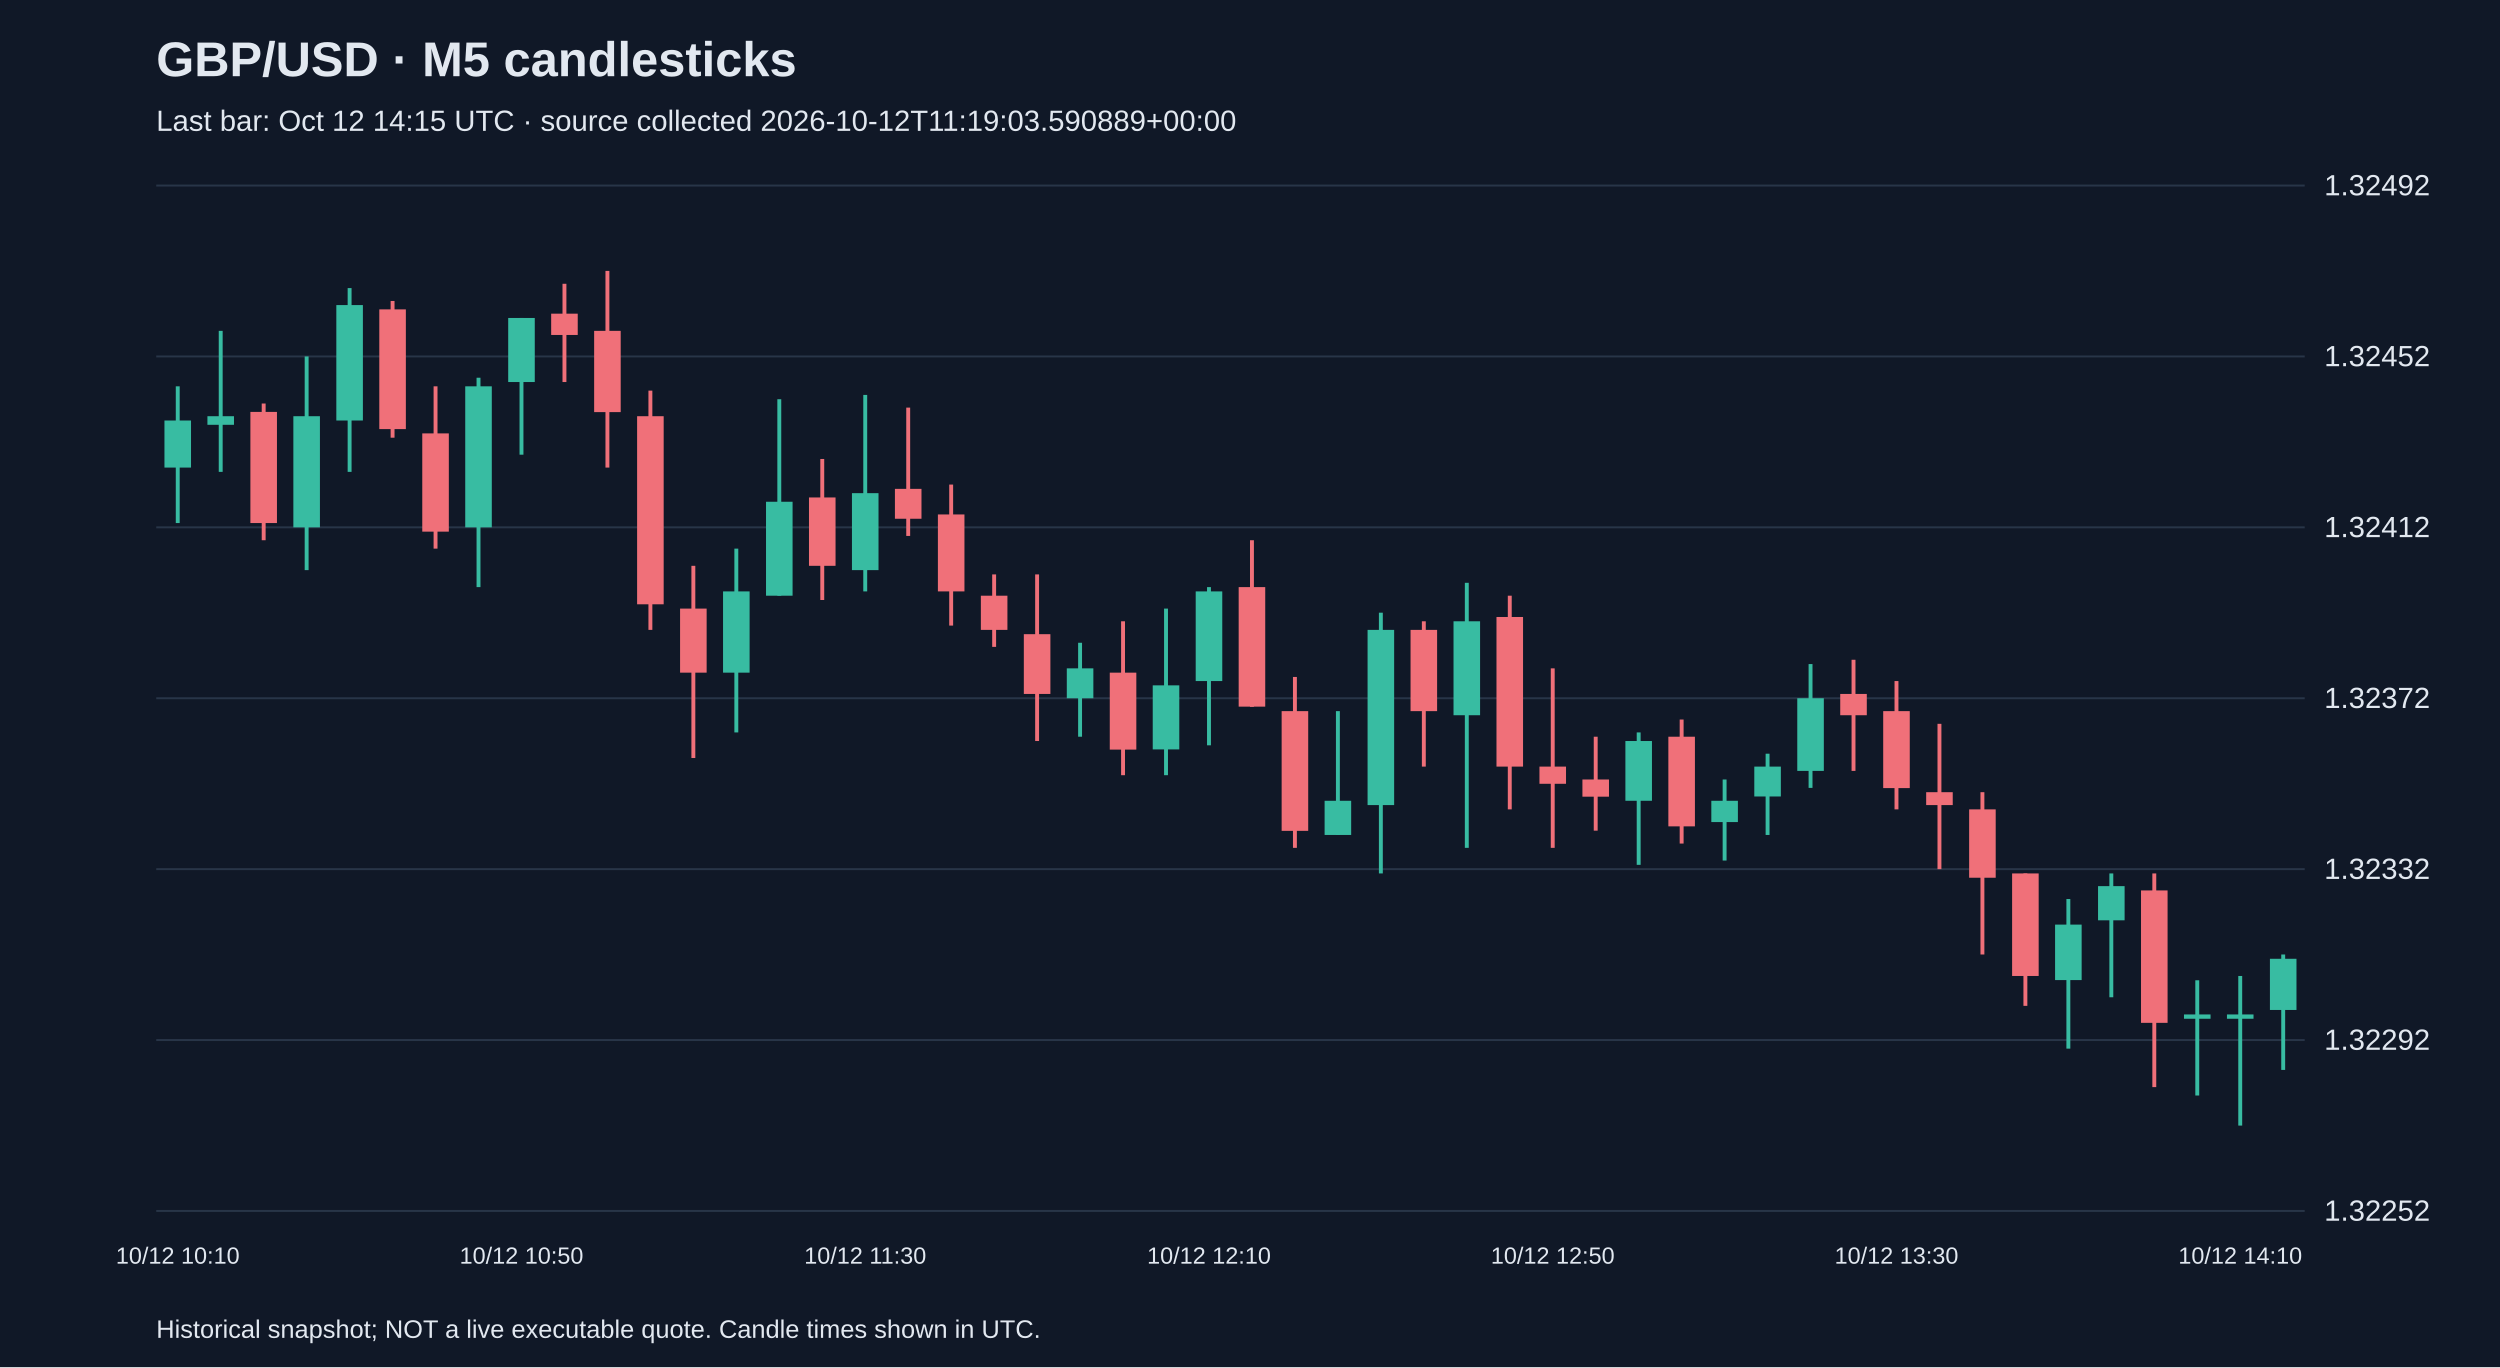
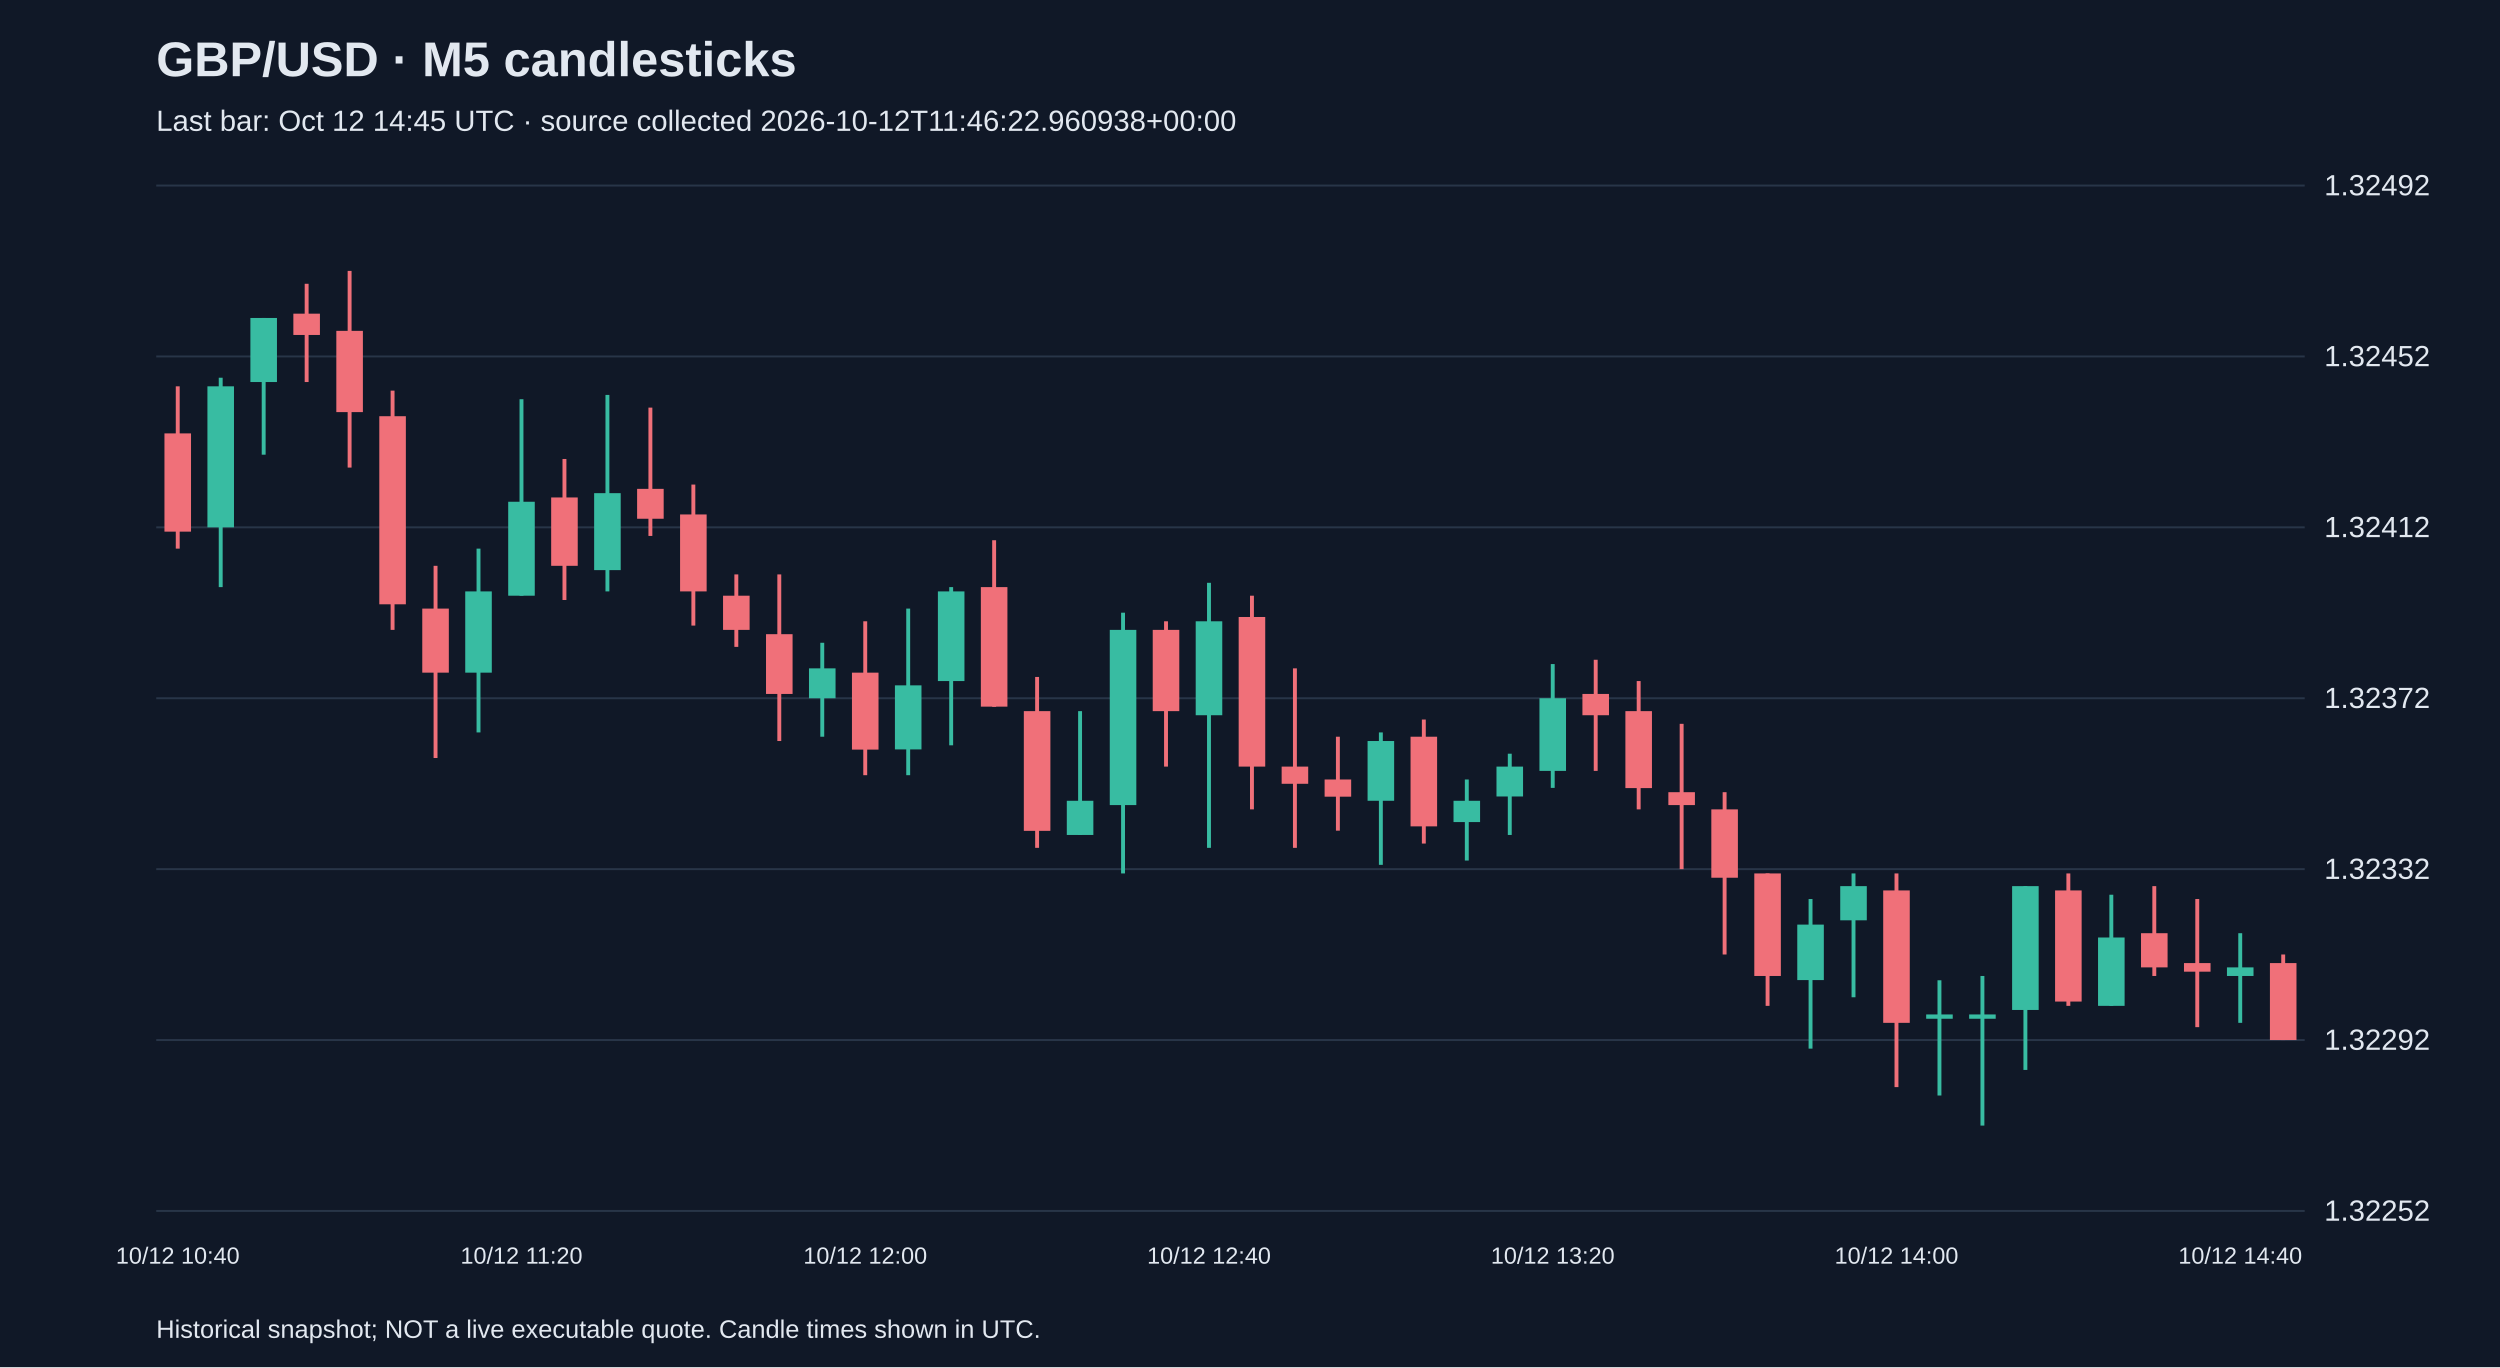
<svg xmlns="http://www.w3.org/2000/svg" viewBox="0 0 1280 700">
  <rect width="100%" height="100%" fill="#101827" />
  <style>text{font-family:Arial,sans-serif;fill:#e2e8f0}</style>
  <text x="80" y="39" font-size="25" font-weight="bold">GBP/USD · M5 candlesticks</text>
-   <text x="80" y="67" font-size="15" fill="#a6b1c5">Last bar: Oct 12 14:15 UTC · source collected 2026-10-12T11:19:03.590889+00:00</text>
+   <text x="80" y="67" font-size="15" fill="#a6b1c5">Last bar: Oct 12 14:45 UTC · source collected 2026-10-12T11:46:22.960938+00:00</text>
  <line x1="80" y1="620.0" x2="1180" y2="620.0" stroke="#283548" />
  <text x="1190" y="625.0" font-size="15">1.32252</text>
  <line x1="80" y1="532.5" x2="1180" y2="532.5" stroke="#283548" />
  <text x="1190" y="537.5" font-size="15">1.32292</text>
  <line x1="80" y1="445.0" x2="1180" y2="445.0" stroke="#283548" />
  <text x="1190" y="450.0" font-size="15">1.32332</text>
  <line x1="80" y1="357.5" x2="1180" y2="357.5" stroke="#283548" />
  <text x="1190" y="362.5" font-size="15">1.32372</text>
  <line x1="80" y1="270.0" x2="1180" y2="270.0" stroke="#283548" />
  <text x="1190" y="275.0" font-size="15">1.32412</text>
  <line x1="80" y1="182.5" x2="1180" y2="182.5" stroke="#283548" />
  <text x="1190" y="187.5" font-size="15">1.32452</text>
  <line x1="80" y1="95.0" x2="1180" y2="95.0" stroke="#283548" />
  <text x="1190" y="100.0" font-size="15">1.32492</text>
-   <line x1="91.0" y1="197.8" x2="91.0" y2="267.8" stroke="#38bca2" stroke-width="2" />
-   <rect x="84.2" y="215.3" width="13.6" height="24.1" fill="#38bca2" />
-   <text x="91.0" y="647" text-anchor="middle" font-size="12">10/12 10:10</text>
-   <line x1="113.0" y1="169.4" x2="113.0" y2="241.6" stroke="#38bca2" stroke-width="2" />
-   <rect x="106.2" y="213.1" width="13.6" height="4.4" fill="#38bca2" />
-   <line x1="135.0" y1="206.6" x2="135.0" y2="276.6" stroke="#f07079" stroke-width="2" />
-   <rect x="128.2" y="210.9" width="13.6" height="56.9" fill="#f07079" />
-   <line x1="157.0" y1="182.5" x2="157.0" y2="291.9" stroke="#38bca2" stroke-width="2" />
-   <rect x="150.2" y="213.1" width="13.6" height="56.9" fill="#38bca2" />
-   <line x1="179.0" y1="147.5" x2="179.0" y2="241.6" stroke="#38bca2" stroke-width="2" />
-   <rect x="172.2" y="156.2" width="13.6" height="59.1" fill="#38bca2" />
-   <line x1="201.0" y1="154.1" x2="201.0" y2="224.1" stroke="#f07079" stroke-width="2" />
-   <rect x="194.2" y="158.4" width="13.6" height="61.3" fill="#f07079" />
-   <line x1="223.0" y1="197.8" x2="223.0" y2="280.9" stroke="#f07079" stroke-width="2" />
-   <rect x="216.2" y="221.9" width="13.6" height="50.3" fill="#f07079" />
-   <line x1="245.0" y1="193.4" x2="245.0" y2="300.6" stroke="#38bca2" stroke-width="2" />
-   <rect x="238.2" y="197.8" width="13.6" height="72.2" fill="#38bca2" />
-   <line x1="267.0" y1="162.8" x2="267.0" y2="232.8" stroke="#38bca2" stroke-width="2" />
-   <rect x="260.2" y="162.8" width="13.6" height="32.8" fill="#38bca2" />
-   <text x="267.0" y="647" text-anchor="middle" font-size="12">10/12 10:50</text>
-   <line x1="289.0" y1="145.3" x2="289.0" y2="195.6" stroke="#f07079" stroke-width="2" />
-   <rect x="282.2" y="160.6" width="13.6" height="10.9" fill="#f07079" />
-   <line x1="311.0" y1="138.7" x2="311.0" y2="239.4" stroke="#f07079" stroke-width="2" />
-   <rect x="304.2" y="169.4" width="13.6" height="41.6" fill="#f07079" />
-   <line x1="333.0" y1="200.0" x2="333.0" y2="322.5" stroke="#f07079" stroke-width="2" />
-   <rect x="326.2" y="213.1" width="13.6" height="96.3" fill="#f07079" />
-   <line x1="355.0" y1="289.7" x2="355.0" y2="388.1" stroke="#f07079" stroke-width="2" />
-   <rect x="348.2" y="311.6" width="13.6" height="32.8" fill="#f07079" />
-   <line x1="377.0" y1="280.9" x2="377.0" y2="375.0" stroke="#38bca2" stroke-width="2" />
-   <rect x="370.2" y="302.8" width="13.6" height="41.6" fill="#38bca2" />
-   <line x1="399.0" y1="204.4" x2="399.0" y2="305.0" stroke="#38bca2" stroke-width="2" />
-   <rect x="392.2" y="256.9" width="13.6" height="48.1" fill="#38bca2" />
-   <line x1="421.0" y1="235.0" x2="421.0" y2="307.2" stroke="#f07079" stroke-width="2" />
-   <rect x="414.2" y="254.7" width="13.6" height="35.0" fill="#f07079" />
-   <line x1="443.0" y1="202.2" x2="443.0" y2="302.8" stroke="#38bca2" stroke-width="2" />
-   <rect x="436.2" y="252.5" width="13.6" height="39.4" fill="#38bca2" />
-   <text x="443.0" y="647" text-anchor="middle" font-size="12">10/12 11:30</text>
-   <line x1="465.0" y1="208.7" x2="465.0" y2="274.4" stroke="#f07079" stroke-width="2" />
-   <rect x="458.2" y="250.3" width="13.6" height="15.3" fill="#f07079" />
-   <line x1="487.0" y1="248.1" x2="487.0" y2="320.3" stroke="#f07079" stroke-width="2" />
-   <rect x="480.2" y="263.4" width="13.6" height="39.4" fill="#f07079" />
-   <line x1="509.0" y1="294.1" x2="509.0" y2="331.2" stroke="#f07079" stroke-width="2" />
-   <rect x="502.2" y="305.0" width="13.6" height="17.5" fill="#f07079" />
-   <line x1="531.0" y1="294.1" x2="531.0" y2="379.4" stroke="#f07079" stroke-width="2" />
-   <rect x="524.2" y="324.7" width="13.6" height="30.6" fill="#f07079" />
-   <line x1="553.0" y1="329.1" x2="553.0" y2="377.2" stroke="#38bca2" stroke-width="2" />
-   <rect x="546.2" y="342.2" width="13.6" height="15.3" fill="#38bca2" />
-   <line x1="575.0" y1="318.1" x2="575.0" y2="396.9" stroke="#f07079" stroke-width="2" />
-   <rect x="568.2" y="344.4" width="13.6" height="39.4" fill="#f07079" />
-   <line x1="597.0" y1="311.6" x2="597.0" y2="396.9" stroke="#38bca2" stroke-width="2" />
-   <rect x="590.2" y="350.9" width="13.6" height="32.8" fill="#38bca2" />
-   <line x1="619.0" y1="300.6" x2="619.0" y2="381.6" stroke="#38bca2" stroke-width="2" />
-   <rect x="612.2" y="302.8" width="13.6" height="45.9" fill="#38bca2" />
-   <text x="619.0" y="647" text-anchor="middle" font-size="12">10/12 12:10</text>
-   <line x1="641.0" y1="276.6" x2="641.0" y2="361.9" stroke="#f07079" stroke-width="2" />
-   <rect x="634.2" y="300.6" width="13.6" height="61.2" fill="#f07079" />
-   <line x1="663.0" y1="346.6" x2="663.0" y2="434.1" stroke="#f07079" stroke-width="2" />
-   <rect x="656.2" y="364.1" width="13.6" height="61.3" fill="#f07079" />
-   <line x1="685.0" y1="364.1" x2="685.0" y2="427.5" stroke="#38bca2" stroke-width="2" />
-   <rect x="678.2" y="410.0" width="13.6" height="17.5" fill="#38bca2" />
-   <line x1="707.0" y1="313.7" x2="707.0" y2="447.2" stroke="#38bca2" stroke-width="2" />
-   <rect x="700.2" y="322.5" width="13.6" height="89.7" fill="#38bca2" />
-   <line x1="729.0" y1="318.1" x2="729.0" y2="392.5" stroke="#f07079" stroke-width="2" />
-   <rect x="722.2" y="322.5" width="13.6" height="41.6" fill="#f07079" />
-   <line x1="751.0" y1="298.4" x2="751.0" y2="434.1" stroke="#38bca2" stroke-width="2" />
-   <rect x="744.2" y="318.1" width="13.6" height="48.1" fill="#38bca2" />
-   <line x1="773.0" y1="305.0" x2="773.0" y2="414.4" stroke="#f07079" stroke-width="2" />
-   <rect x="766.2" y="315.9" width="13.6" height="76.6" fill="#f07079" />
-   <line x1="795.0" y1="342.2" x2="795.0" y2="434.1" stroke="#f07079" stroke-width="2" />
-   <rect x="788.2" y="392.5" width="13.6" height="8.8" fill="#f07079" />
-   <text x="795.0" y="647" text-anchor="middle" font-size="12">10/12 12:50</text>
-   <line x1="817.0" y1="377.2" x2="817.0" y2="425.3" stroke="#f07079" stroke-width="2" />
-   <rect x="810.2" y="399.1" width="13.6" height="8.8" fill="#f07079" />
-   <line x1="839.0" y1="375.0" x2="839.0" y2="442.8" stroke="#38bca2" stroke-width="2" />
-   <rect x="832.2" y="379.4" width="13.6" height="30.6" fill="#38bca2" />
-   <line x1="861.0" y1="368.4" x2="861.0" y2="431.9" stroke="#f07079" stroke-width="2" />
-   <rect x="854.2" y="377.2" width="13.6" height="45.9" fill="#f07079" />
-   <line x1="883.0" y1="399.1" x2="883.0" y2="440.6" stroke="#38bca2" stroke-width="2" />
-   <rect x="876.2" y="410.0" width="13.6" height="10.9" fill="#38bca2" />
-   <line x1="905.0" y1="385.9" x2="905.0" y2="427.5" stroke="#38bca2" stroke-width="2" />
-   <rect x="898.2" y="392.5" width="13.6" height="15.3" fill="#38bca2" />
-   <line x1="927.0" y1="340.0" x2="927.0" y2="403.4" stroke="#38bca2" stroke-width="2" />
-   <rect x="920.2" y="357.5" width="13.6" height="37.2" fill="#38bca2" />
-   <line x1="949.0" y1="337.8" x2="949.0" y2="394.7" stroke="#f07079" stroke-width="2" />
-   <rect x="942.2" y="355.3" width="13.6" height="10.9" fill="#f07079" />
-   <line x1="971.0" y1="348.7" x2="971.0" y2="414.4" stroke="#f07079" stroke-width="2" />
-   <rect x="964.2" y="364.1" width="13.6" height="39.4" fill="#f07079" />
-   <text x="971.0" y="647" text-anchor="middle" font-size="12">10/12 13:30</text>
-   <line x1="993.0" y1="370.6" x2="993.0" y2="445.0" stroke="#f07079" stroke-width="2" />
-   <rect x="986.2" y="405.6" width="13.6" height="6.6" fill="#f07079" />
-   <line x1="1015.0" y1="405.6" x2="1015.0" y2="488.7" stroke="#f07079" stroke-width="2" />
-   <rect x="1008.2" y="414.4" width="13.6" height="35.0" fill="#f07079" />
-   <line x1="1037.0" y1="447.2" x2="1037.0" y2="515.0" stroke="#f07079" stroke-width="2" />
-   <rect x="1030.2" y="447.2" width="13.6" height="52.5" fill="#f07079" />
-   <line x1="1059.0" y1="460.3" x2="1059.0" y2="536.9" stroke="#38bca2" stroke-width="2" />
-   <rect x="1052.2" y="473.4" width="13.6" height="28.4" fill="#38bca2" />
-   <line x1="1081.0" y1="447.2" x2="1081.0" y2="510.6" stroke="#38bca2" stroke-width="2" />
-   <rect x="1074.2" y="453.7" width="13.6" height="17.5" fill="#38bca2" />
-   <line x1="1103.0" y1="447.2" x2="1103.0" y2="556.6" stroke="#f07079" stroke-width="2" />
-   <rect x="1096.2" y="455.9" width="13.6" height="67.8" fill="#f07079" />
-   <line x1="1125.0" y1="501.9" x2="1125.0" y2="560.9" stroke="#38bca2" stroke-width="2" />
-   <rect x="1118.2" y="519.4" width="13.6" height="2.2" fill="#38bca2" />
-   <line x1="1147.0" y1="499.7" x2="1147.0" y2="576.3" stroke="#38bca2" stroke-width="2" />
-   <rect x="1140.2" y="519.4" width="13.6" height="2.2" fill="#38bca2" />
-   <text x="1147.0" y="647" text-anchor="middle" font-size="12">10/12 14:10</text>
-   <line x1="1169.0" y1="488.7" x2="1169.0" y2="547.8" stroke="#38bca2" stroke-width="2" />
-   <rect x="1162.2" y="490.9" width="13.6" height="26.2" fill="#38bca2" />
+   <line x1="91.0" y1="197.8" x2="91.0" y2="280.9" stroke="#f07079" stroke-width="2" />
+   <rect x="84.2" y="221.9" width="13.6" height="50.3" fill="#f07079" />
+   <text x="91.0" y="647" text-anchor="middle" font-size="12">10/12 10:40</text>
+   <line x1="113.0" y1="193.4" x2="113.0" y2="300.6" stroke="#38bca2" stroke-width="2" />
+   <rect x="106.2" y="197.8" width="13.6" height="72.2" fill="#38bca2" />
+   <line x1="135.0" y1="162.8" x2="135.0" y2="232.8" stroke="#38bca2" stroke-width="2" />
+   <rect x="128.2" y="162.8" width="13.6" height="32.8" fill="#38bca2" />
+   <line x1="157.0" y1="145.3" x2="157.0" y2="195.6" stroke="#f07079" stroke-width="2" />
+   <rect x="150.2" y="160.6" width="13.6" height="10.9" fill="#f07079" />
+   <line x1="179.0" y1="138.7" x2="179.0" y2="239.4" stroke="#f07079" stroke-width="2" />
+   <rect x="172.2" y="169.4" width="13.6" height="41.6" fill="#f07079" />
+   <line x1="201.0" y1="200.0" x2="201.0" y2="322.5" stroke="#f07079" stroke-width="2" />
+   <rect x="194.2" y="213.1" width="13.6" height="96.3" fill="#f07079" />
+   <line x1="223.0" y1="289.7" x2="223.0" y2="388.1" stroke="#f07079" stroke-width="2" />
+   <rect x="216.2" y="311.6" width="13.6" height="32.8" fill="#f07079" />
+   <line x1="245.0" y1="280.9" x2="245.0" y2="375.0" stroke="#38bca2" stroke-width="2" />
+   <rect x="238.2" y="302.8" width="13.6" height="41.6" fill="#38bca2" />
+   <line x1="267.0" y1="204.4" x2="267.0" y2="305.0" stroke="#38bca2" stroke-width="2" />
+   <rect x="260.2" y="256.9" width="13.6" height="48.1" fill="#38bca2" />
+   <text x="267.0" y="647" text-anchor="middle" font-size="12">10/12 11:20</text>
+   <line x1="289.0" y1="235.0" x2="289.0" y2="307.2" stroke="#f07079" stroke-width="2" />
+   <rect x="282.2" y="254.7" width="13.6" height="35.0" fill="#f07079" />
+   <line x1="311.0" y1="202.2" x2="311.0" y2="302.8" stroke="#38bca2" stroke-width="2" />
+   <rect x="304.2" y="252.5" width="13.6" height="39.4" fill="#38bca2" />
+   <line x1="333.0" y1="208.7" x2="333.0" y2="274.4" stroke="#f07079" stroke-width="2" />
+   <rect x="326.2" y="250.3" width="13.6" height="15.3" fill="#f07079" />
+   <line x1="355.0" y1="248.1" x2="355.0" y2="320.3" stroke="#f07079" stroke-width="2" />
+   <rect x="348.2" y="263.4" width="13.6" height="39.4" fill="#f07079" />
+   <line x1="377.0" y1="294.1" x2="377.0" y2="331.2" stroke="#f07079" stroke-width="2" />
+   <rect x="370.2" y="305.0" width="13.6" height="17.5" fill="#f07079" />
+   <line x1="399.0" y1="294.1" x2="399.0" y2="379.4" stroke="#f07079" stroke-width="2" />
+   <rect x="392.2" y="324.7" width="13.6" height="30.6" fill="#f07079" />
+   <line x1="421.0" y1="329.1" x2="421.0" y2="377.2" stroke="#38bca2" stroke-width="2" />
+   <rect x="414.2" y="342.2" width="13.6" height="15.3" fill="#38bca2" />
+   <line x1="443.0" y1="318.1" x2="443.0" y2="396.9" stroke="#f07079" stroke-width="2" />
+   <rect x="436.2" y="344.4" width="13.6" height="39.4" fill="#f07079" />
+   <text x="443.0" y="647" text-anchor="middle" font-size="12">10/12 12:00</text>
+   <line x1="465.0" y1="311.6" x2="465.0" y2="396.9" stroke="#38bca2" stroke-width="2" />
+   <rect x="458.2" y="350.9" width="13.6" height="32.8" fill="#38bca2" />
+   <line x1="487.0" y1="300.6" x2="487.0" y2="381.6" stroke="#38bca2" stroke-width="2" />
+   <rect x="480.2" y="302.8" width="13.6" height="45.9" fill="#38bca2" />
+   <line x1="509.0" y1="276.6" x2="509.0" y2="361.9" stroke="#f07079" stroke-width="2" />
+   <rect x="502.2" y="300.6" width="13.6" height="61.2" fill="#f07079" />
+   <line x1="531.0" y1="346.6" x2="531.0" y2="434.1" stroke="#f07079" stroke-width="2" />
+   <rect x="524.2" y="364.1" width="13.6" height="61.3" fill="#f07079" />
+   <line x1="553.0" y1="364.1" x2="553.0" y2="427.5" stroke="#38bca2" stroke-width="2" />
+   <rect x="546.2" y="410.0" width="13.6" height="17.5" fill="#38bca2" />
+   <line x1="575.0" y1="313.7" x2="575.0" y2="447.2" stroke="#38bca2" stroke-width="2" />
+   <rect x="568.2" y="322.5" width="13.6" height="89.7" fill="#38bca2" />
+   <line x1="597.0" y1="318.1" x2="597.0" y2="392.5" stroke="#f07079" stroke-width="2" />
+   <rect x="590.2" y="322.5" width="13.6" height="41.6" fill="#f07079" />
+   <line x1="619.0" y1="298.4" x2="619.0" y2="434.1" stroke="#38bca2" stroke-width="2" />
+   <rect x="612.2" y="318.1" width="13.6" height="48.1" fill="#38bca2" />
+   <text x="619.0" y="647" text-anchor="middle" font-size="12">10/12 12:40</text>
+   <line x1="641.0" y1="305.0" x2="641.0" y2="414.4" stroke="#f07079" stroke-width="2" />
+   <rect x="634.2" y="315.9" width="13.6" height="76.6" fill="#f07079" />
+   <line x1="663.0" y1="342.2" x2="663.0" y2="434.1" stroke="#f07079" stroke-width="2" />
+   <rect x="656.2" y="392.5" width="13.6" height="8.8" fill="#f07079" />
+   <line x1="685.0" y1="377.2" x2="685.0" y2="425.3" stroke="#f07079" stroke-width="2" />
+   <rect x="678.2" y="399.1" width="13.6" height="8.8" fill="#f07079" />
+   <line x1="707.0" y1="375.0" x2="707.0" y2="442.8" stroke="#38bca2" stroke-width="2" />
+   <rect x="700.2" y="379.4" width="13.6" height="30.6" fill="#38bca2" />
+   <line x1="729.0" y1="368.4" x2="729.0" y2="431.9" stroke="#f07079" stroke-width="2" />
+   <rect x="722.2" y="377.2" width="13.6" height="45.9" fill="#f07079" />
+   <line x1="751.0" y1="399.1" x2="751.0" y2="440.6" stroke="#38bca2" stroke-width="2" />
+   <rect x="744.2" y="410.0" width="13.6" height="10.9" fill="#38bca2" />
+   <line x1="773.0" y1="385.9" x2="773.0" y2="427.5" stroke="#38bca2" stroke-width="2" />
+   <rect x="766.2" y="392.5" width="13.6" height="15.3" fill="#38bca2" />
+   <line x1="795.0" y1="340.0" x2="795.0" y2="403.4" stroke="#38bca2" stroke-width="2" />
+   <rect x="788.2" y="357.5" width="13.6" height="37.2" fill="#38bca2" />
+   <text x="795.0" y="647" text-anchor="middle" font-size="12">10/12 13:20</text>
+   <line x1="817.0" y1="337.8" x2="817.0" y2="394.7" stroke="#f07079" stroke-width="2" />
+   <rect x="810.2" y="355.3" width="13.6" height="10.9" fill="#f07079" />
+   <line x1="839.0" y1="348.7" x2="839.0" y2="414.4" stroke="#f07079" stroke-width="2" />
+   <rect x="832.2" y="364.1" width="13.6" height="39.4" fill="#f07079" />
+   <line x1="861.0" y1="370.6" x2="861.0" y2="445.0" stroke="#f07079" stroke-width="2" />
+   <rect x="854.2" y="405.6" width="13.6" height="6.6" fill="#f07079" />
+   <line x1="883.0" y1="405.6" x2="883.0" y2="488.7" stroke="#f07079" stroke-width="2" />
+   <rect x="876.2" y="414.4" width="13.6" height="35.0" fill="#f07079" />
+   <line x1="905.0" y1="447.2" x2="905.0" y2="515.0" stroke="#f07079" stroke-width="2" />
+   <rect x="898.2" y="447.2" width="13.6" height="52.5" fill="#f07079" />
+   <line x1="927.0" y1="460.3" x2="927.0" y2="536.9" stroke="#38bca2" stroke-width="2" />
+   <rect x="920.2" y="473.4" width="13.6" height="28.4" fill="#38bca2" />
+   <line x1="949.0" y1="447.2" x2="949.0" y2="510.6" stroke="#38bca2" stroke-width="2" />
+   <rect x="942.2" y="453.7" width="13.6" height="17.5" fill="#38bca2" />
+   <line x1="971.0" y1="447.2" x2="971.0" y2="556.6" stroke="#f07079" stroke-width="2" />
+   <rect x="964.2" y="455.9" width="13.6" height="67.8" fill="#f07079" />
+   <text x="971.0" y="647" text-anchor="middle" font-size="12">10/12 14:00</text>
+   <line x1="993.0" y1="501.9" x2="993.0" y2="560.9" stroke="#38bca2" stroke-width="2" />
+   <rect x="986.2" y="519.4" width="13.6" height="2.2" fill="#38bca2" />
+   <line x1="1015.0" y1="499.7" x2="1015.0" y2="576.3" stroke="#38bca2" stroke-width="2" />
+   <rect x="1008.2" y="519.4" width="13.6" height="2.2" fill="#38bca2" />
+   <line x1="1037.0" y1="453.7" x2="1037.0" y2="547.8" stroke="#38bca2" stroke-width="2" />
+   <rect x="1030.2" y="453.7" width="13.6" height="63.4" fill="#38bca2" />
+   <line x1="1059.0" y1="447.2" x2="1059.0" y2="515.0" stroke="#f07079" stroke-width="2" />
+   <rect x="1052.2" y="455.9" width="13.6" height="56.9" fill="#f07079" />
+   <line x1="1081.0" y1="458.1" x2="1081.0" y2="515.0" stroke="#38bca2" stroke-width="2" />
+   <rect x="1074.2" y="480.0" width="13.6" height="35.0" fill="#38bca2" />
+   <line x1="1103.0" y1="453.7" x2="1103.0" y2="499.7" stroke="#f07079" stroke-width="2" />
+   <rect x="1096.2" y="477.8" width="13.6" height="17.5" fill="#f07079" />
+   <line x1="1125.0" y1="460.3" x2="1125.0" y2="525.9" stroke="#f07079" stroke-width="2" />
+   <rect x="1118.2" y="493.1" width="13.6" height="4.4" fill="#f07079" />
+   <line x1="1147.0" y1="477.8" x2="1147.0" y2="523.7" stroke="#38bca2" stroke-width="2" />
+   <rect x="1140.2" y="495.3" width="13.6" height="4.4" fill="#38bca2" />
+   <text x="1147.0" y="647" text-anchor="middle" font-size="12">10/12 14:40</text>
+   <line x1="1169.0" y1="488.7" x2="1169.0" y2="532.5" stroke="#f07079" stroke-width="2" />
+   <rect x="1162.2" y="493.1" width="13.6" height="39.4" fill="#f07079" />
  <text x="80" y="685" font-size="13">Historical snapshot; NOT a live executable quote. Candle times shown in UTC.</text>
</svg>
